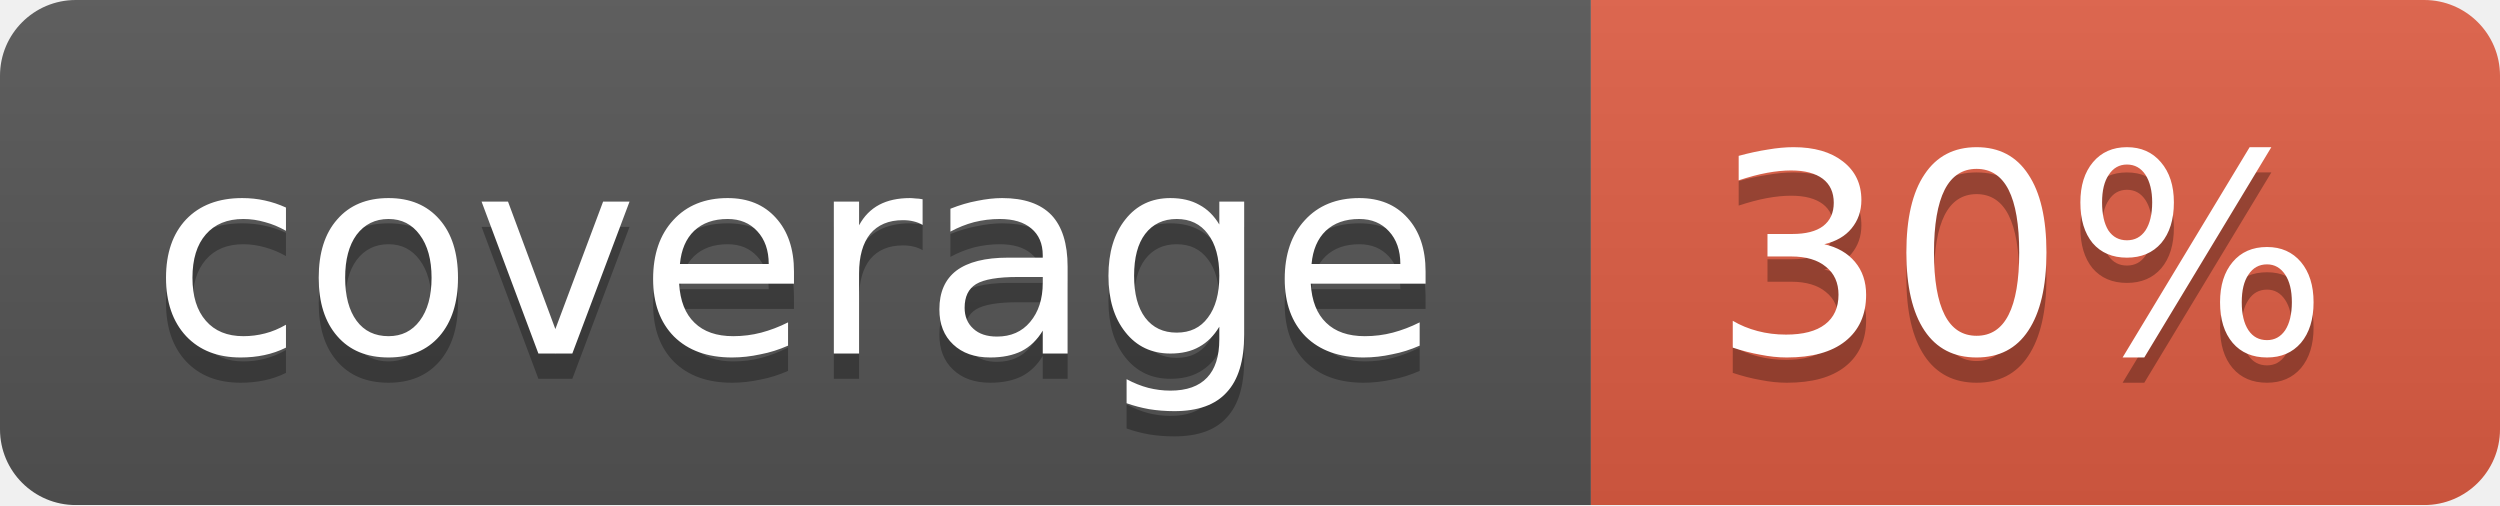
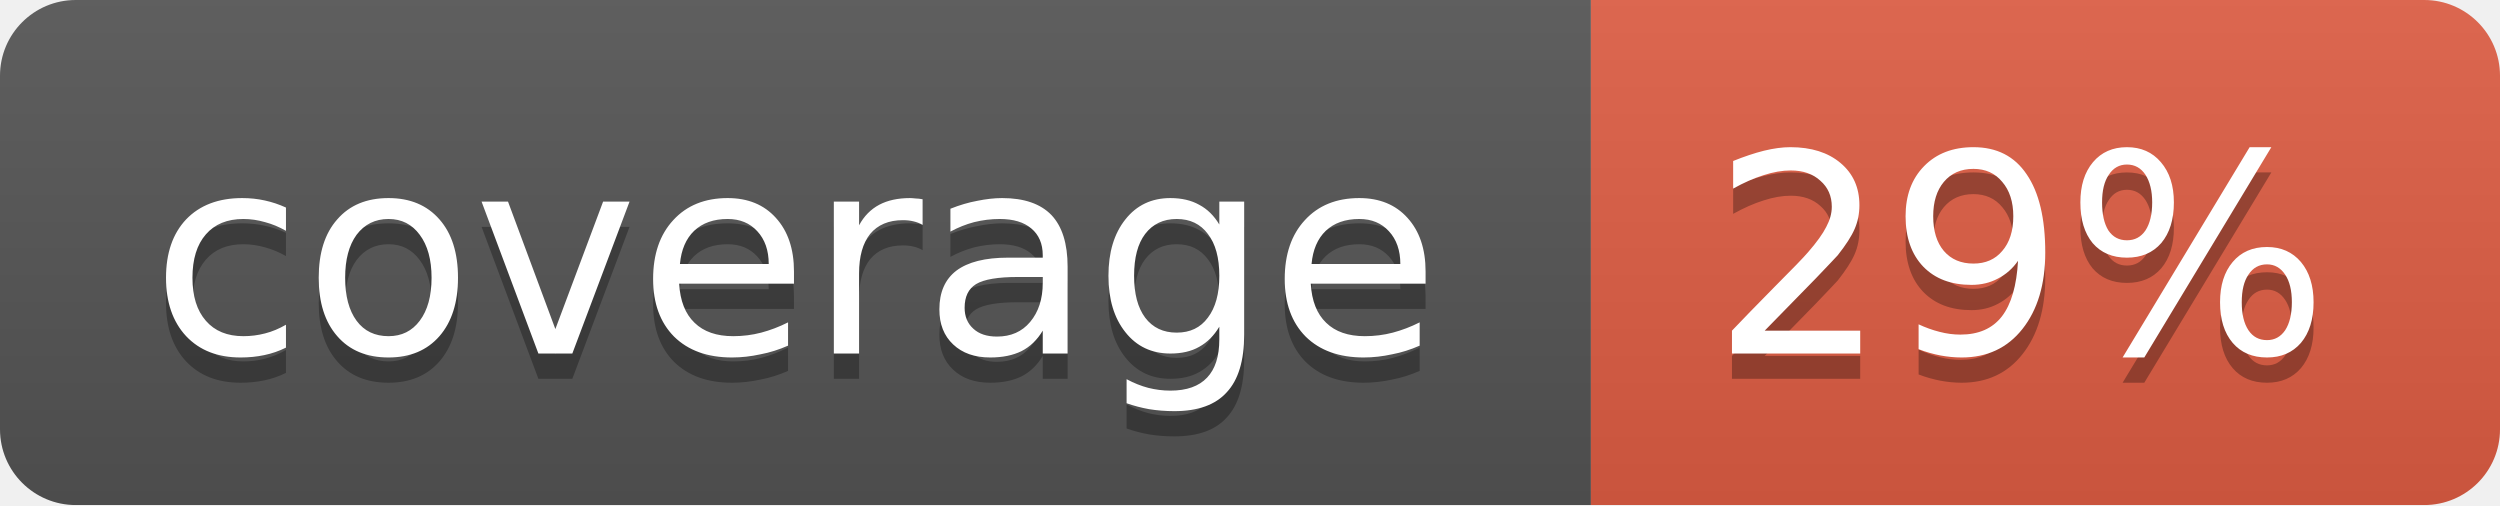
<svg xmlns="http://www.w3.org/2000/svg" width="99" height="20">
  <linearGradient id="b" x2="0" y2="100%">
    <stop offset="0" stop-color="#bbb" stop-opacity=".1" />
    <stop offset="1" stop-opacity=".1" />
  </linearGradient>
  <mask id="a">
    <rect width="99" height="20" rx="3" fill="#fff" />
  </mask>
  <g mask="url(#a)">
    <path fill="#555" d="M0 0h63v20H0z" />
    <path fill="#e05d44" d="M63 0h36v20H63z" />
    <path fill="url(#b)" d="M0 0h99v20H0z" />
  </g>
  <g fill="#fff" text-anchor="middle" font-family="DejaVu Sans,Verdana,Geneva,sans-serif" font-size="11">
    <text x="31.5" y="15" fill="#010101" fill-opacity=".3">coverage</text>
    <text x="31.5" y="14">coverage</text>
-     <text x="80" y="15" fill="#010101" fill-opacity=".3">30%</text>
-     <text x="80" y="14">30%</text>
+     <text x="80" y="15" fill="#010101" fill-opacity=".3">29%</text>
+     <text x="80" y="14">29%</text>
  </g>
</svg>
